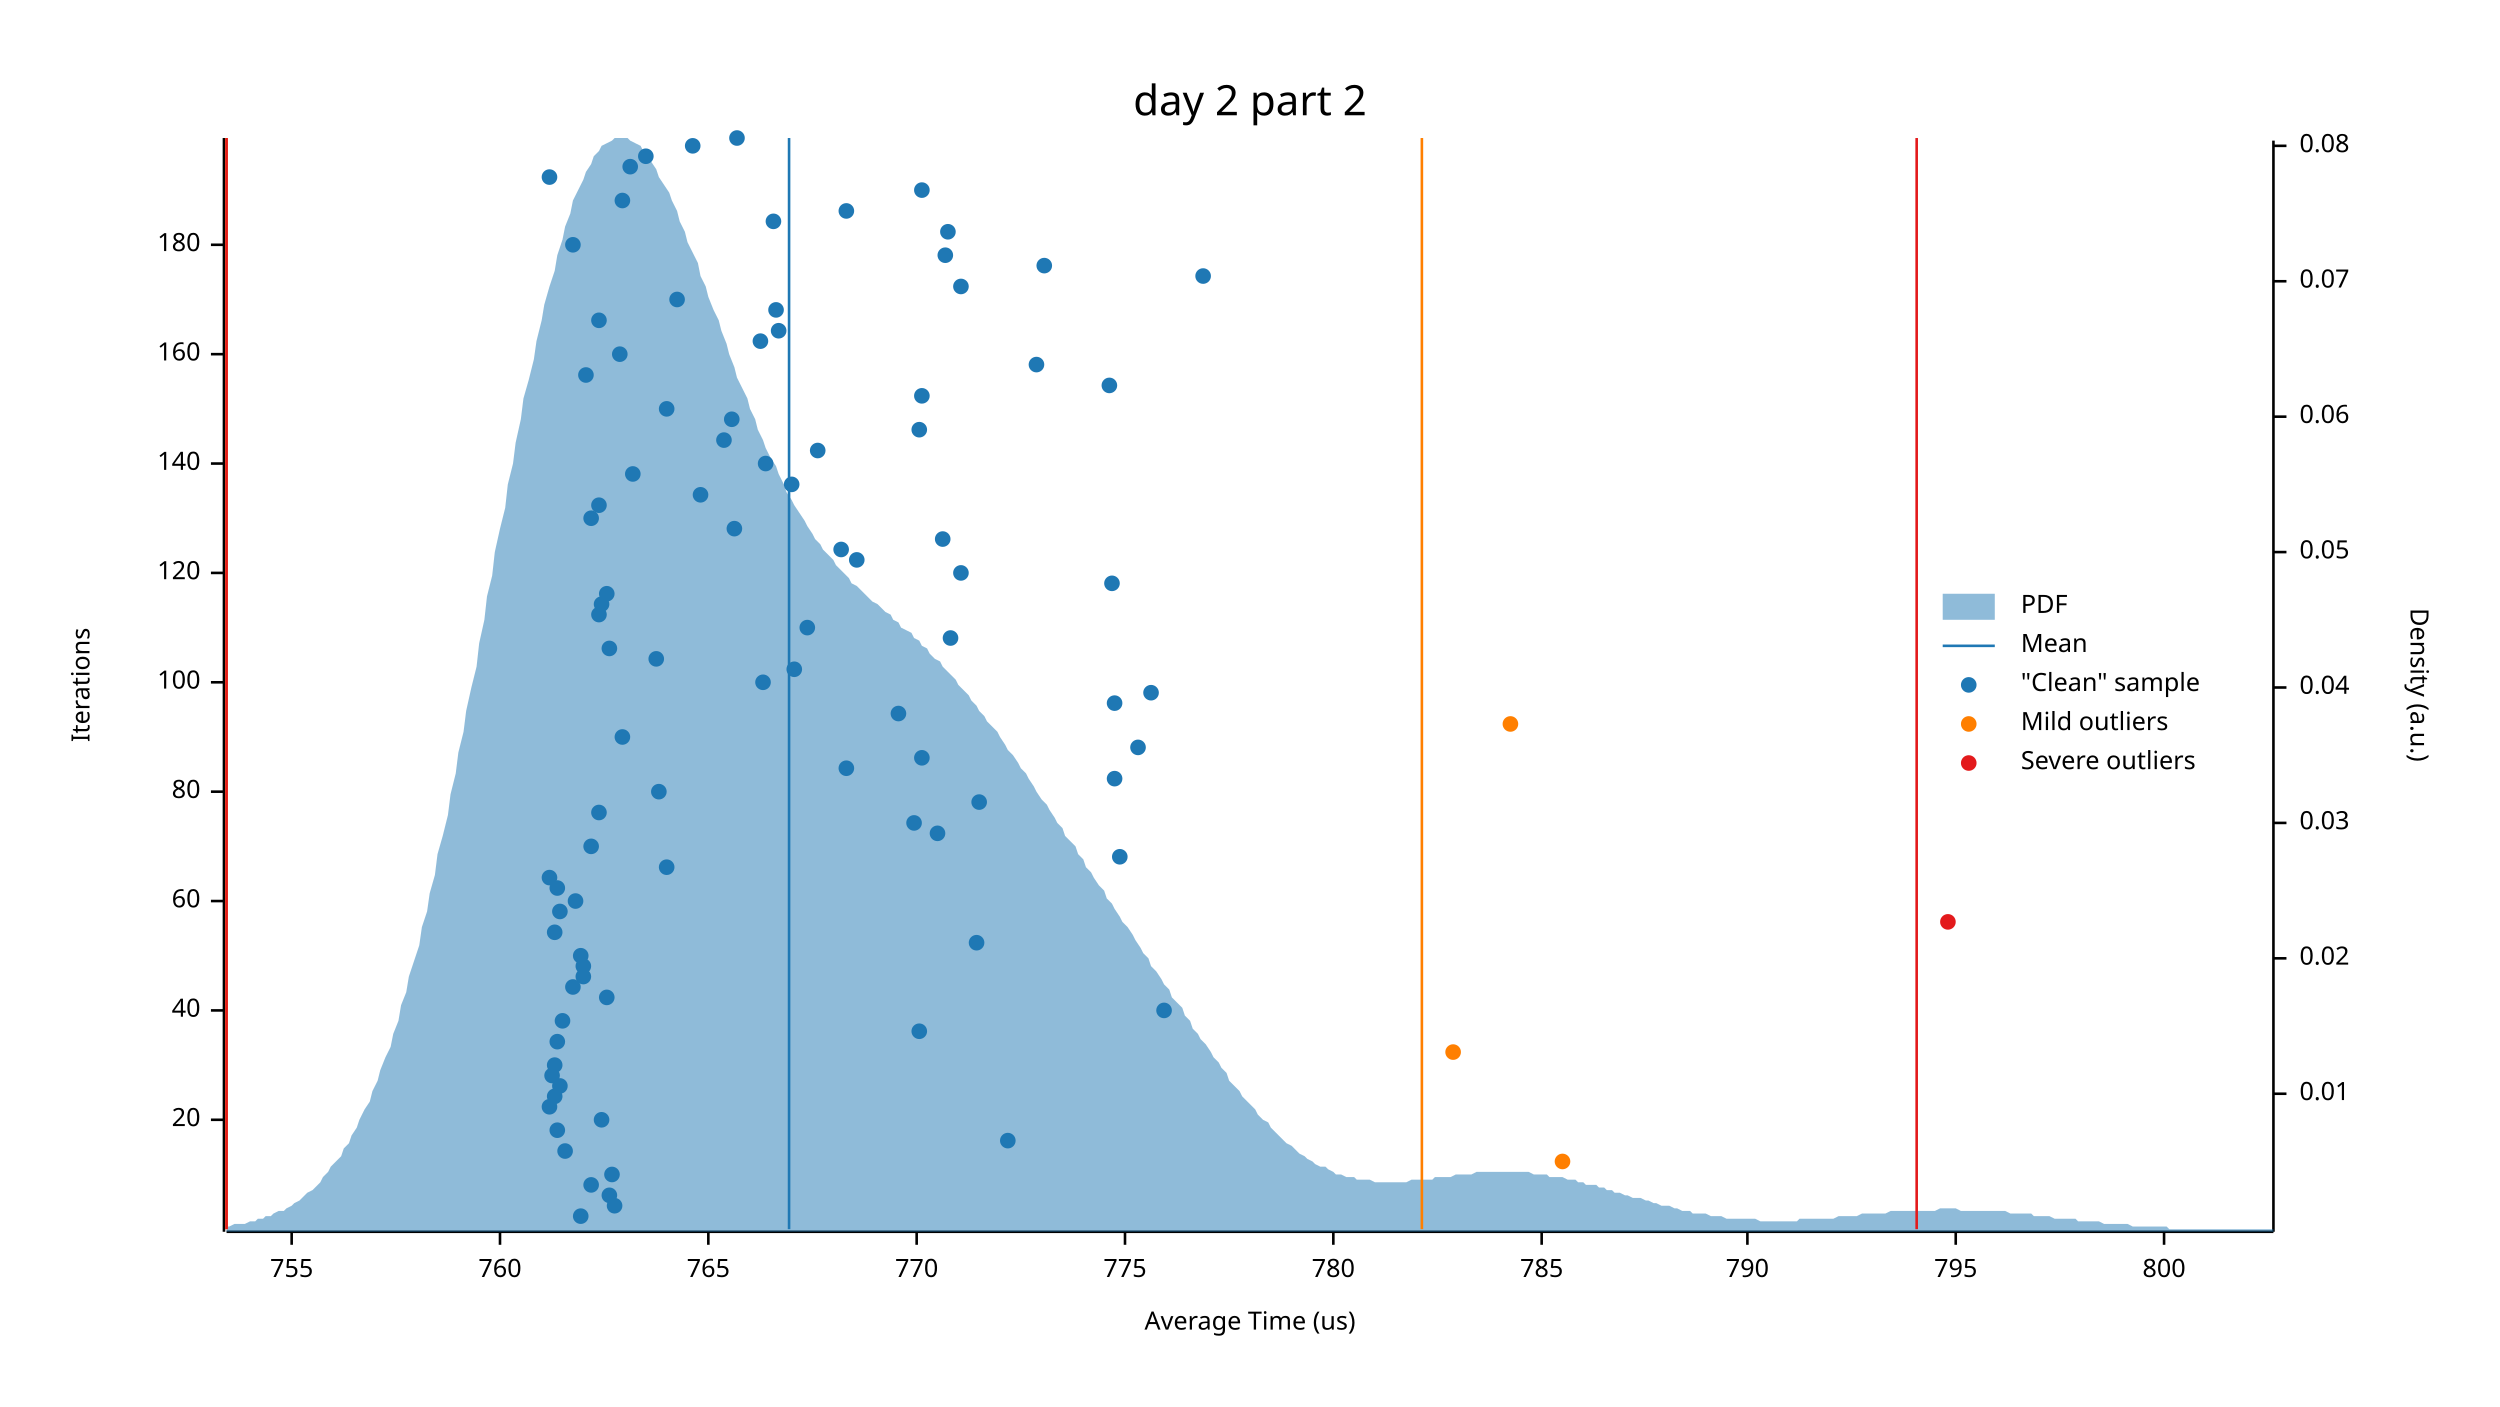
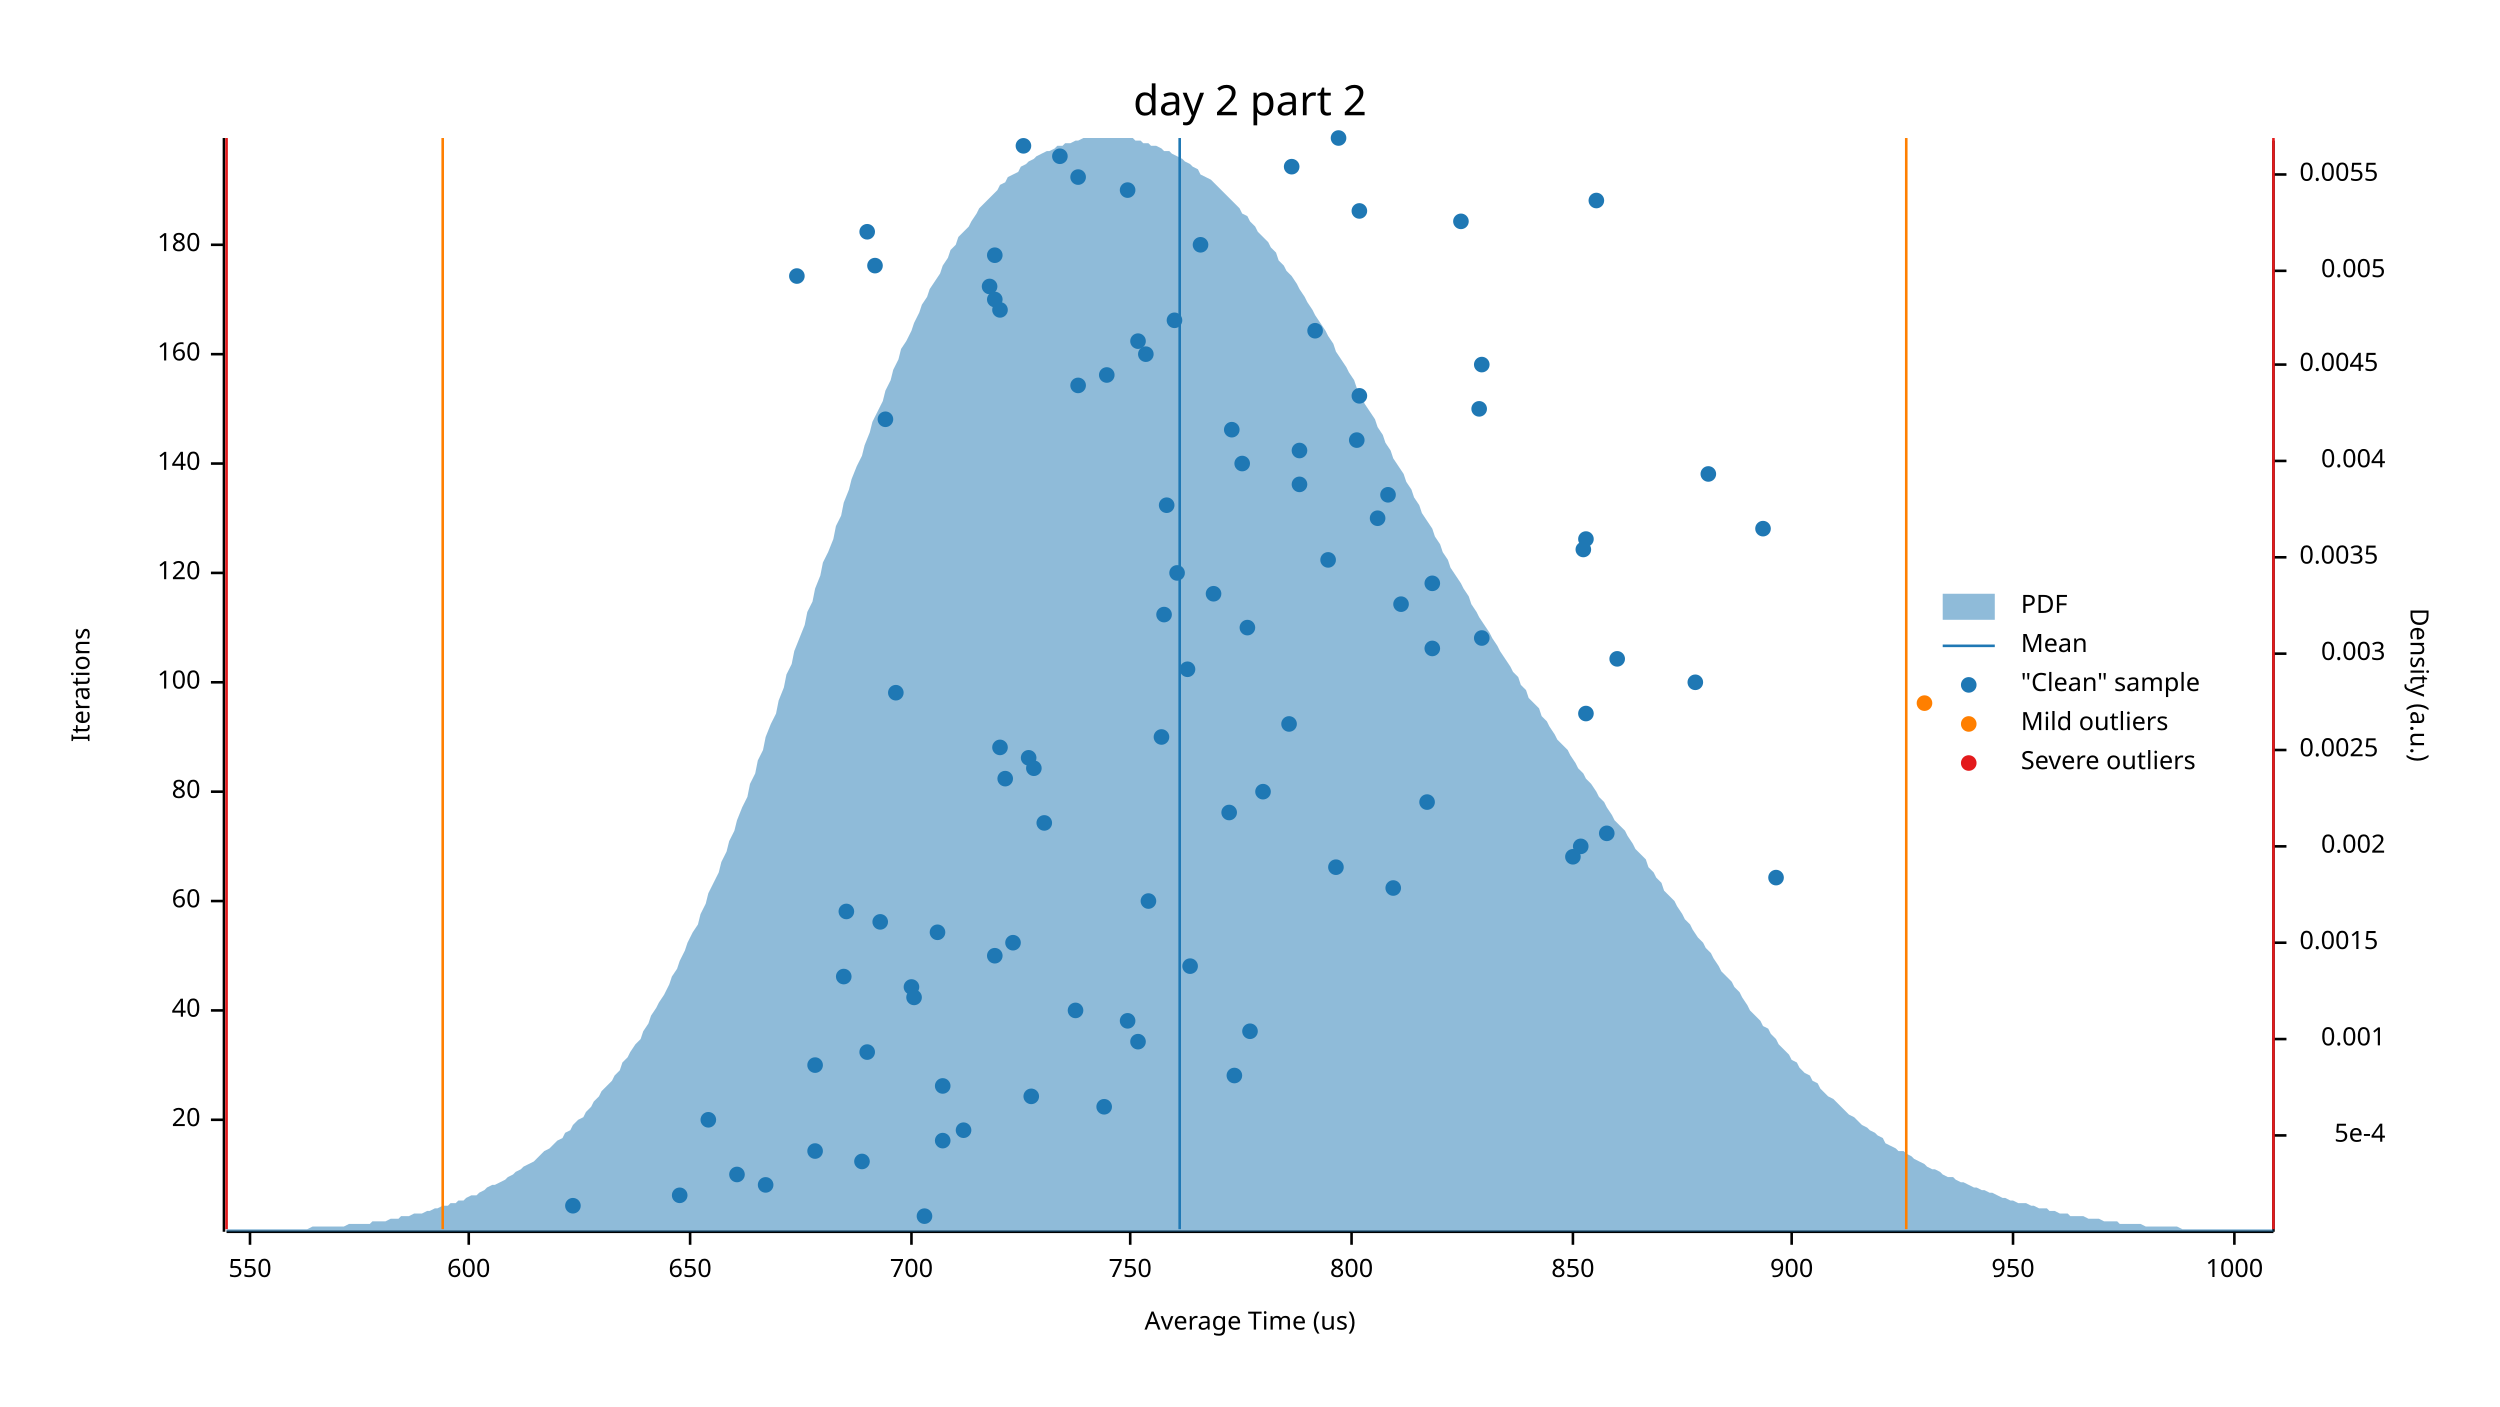
<svg xmlns="http://www.w3.org/2000/svg" width="960" height="540" viewBox="0 0 960 540">
  <text x="480" y="32" dy="0.76em" text-anchor="middle" font-family="sans-serif" font-size="16.129" opacity="1" fill="#000000">
day 2 part 2
</text>
  <text x="27" y="263" dy="0.76em" text-anchor="middle" font-family="sans-serif" font-size="9.677" opacity="1" fill="#000000" transform="rotate(270, 27, 263)">
Iterations
</text>
  <text x="480" y="513" dy="-0.5ex" text-anchor="middle" font-family="sans-serif" font-size="9.677" opacity="1" fill="#000000">
Average Time (us)
</text>
  <polyline fill="none" opacity="1" stroke="#000000" stroke-width="1" points="86,53 86,473 " />
  <text x="77" y="430" dy="0.5ex" text-anchor="end" font-family="sans-serif" font-size="9.677" opacity="1" fill="#000000">
20
</text>
  <polyline fill="none" opacity="1" stroke="#000000" stroke-width="1" points="81,430 86,430 " />
  <text x="77" y="388" dy="0.5ex" text-anchor="end" font-family="sans-serif" font-size="9.677" opacity="1" fill="#000000">
40
</text>
  <polyline fill="none" opacity="1" stroke="#000000" stroke-width="1" points="81,388 86,388 " />
  <text x="77" y="346" dy="0.5ex" text-anchor="end" font-family="sans-serif" font-size="9.677" opacity="1" fill="#000000">
60
</text>
  <polyline fill="none" opacity="1" stroke="#000000" stroke-width="1" points="81,346 86,346 " />
  <text x="77" y="304" dy="0.5ex" text-anchor="end" font-family="sans-serif" font-size="9.677" opacity="1" fill="#000000">
80
</text>
  <polyline fill="none" opacity="1" stroke="#000000" stroke-width="1" points="81,304 86,304 " />
  <text x="77" y="262" dy="0.5ex" text-anchor="end" font-family="sans-serif" font-size="9.677" opacity="1" fill="#000000">
100
</text>
  <polyline fill="none" opacity="1" stroke="#000000" stroke-width="1" points="81,262 86,262 " />
  <text x="77" y="220" dy="0.5ex" text-anchor="end" font-family="sans-serif" font-size="9.677" opacity="1" fill="#000000">
120
</text>
  <polyline fill="none" opacity="1" stroke="#000000" stroke-width="1" points="81,220 86,220 " />
  <text x="77" y="178" dy="0.5ex" text-anchor="end" font-family="sans-serif" font-size="9.677" opacity="1" fill="#000000">
140
</text>
  <polyline fill="none" opacity="1" stroke="#000000" stroke-width="1" points="81,178 86,178 " />
  <text x="77" y="136" dy="0.5ex" text-anchor="end" font-family="sans-serif" font-size="9.677" opacity="1" fill="#000000">
160
</text>
  <polyline fill="none" opacity="1" stroke="#000000" stroke-width="1" points="81,136 86,136 " />
  <text x="77" y="94" dy="0.5ex" text-anchor="end" font-family="sans-serif" font-size="9.677" opacity="1" fill="#000000">
180
</text>
  <polyline fill="none" opacity="1" stroke="#000000" stroke-width="1" points="81,94 86,94 " />
  <polyline fill="none" opacity="1" stroke="#000000" stroke-width="1" points="87,473 873,473 " />
-   <text x="112" y="483" dy="0.76em" text-anchor="middle" font-family="sans-serif" font-size="9.677" opacity="1" fill="#000000">
- 755
- </text>
-   <polyline fill="none" opacity="1" stroke="#000000" stroke-width="1" points="112,473 112,478 " />
-   <text x="192" y="483" dy="0.76em" text-anchor="middle" font-family="sans-serif" font-size="9.677" opacity="1" fill="#000000">
- 760
- </text>
-   <polyline fill="none" opacity="1" stroke="#000000" stroke-width="1" points="192,473 192,478 " />
-   <text x="272" y="483" dy="0.76em" text-anchor="middle" font-family="sans-serif" font-size="9.677" opacity="1" fill="#000000">
- 765
- </text>
-   <polyline fill="none" opacity="1" stroke="#000000" stroke-width="1" points="272,473 272,478 " />
-   <text x="352" y="483" dy="0.76em" text-anchor="middle" font-family="sans-serif" font-size="9.677" opacity="1" fill="#000000">
- 770
- </text>
-   <polyline fill="none" opacity="1" stroke="#000000" stroke-width="1" points="352,473 352,478 " />
-   <text x="432" y="483" dy="0.76em" text-anchor="middle" font-family="sans-serif" font-size="9.677" opacity="1" fill="#000000">
- 775
- </text>
-   <polyline fill="none" opacity="1" stroke="#000000" stroke-width="1" points="432,473 432,478 " />
-   <text x="512" y="483" dy="0.76em" text-anchor="middle" font-family="sans-serif" font-size="9.677" opacity="1" fill="#000000">
- 780
- </text>
-   <polyline fill="none" opacity="1" stroke="#000000" stroke-width="1" points="512,473 512,478 " />
-   <text x="592" y="483" dy="0.76em" text-anchor="middle" font-family="sans-serif" font-size="9.677" opacity="1" fill="#000000">
- 785
- </text>
-   <polyline fill="none" opacity="1" stroke="#000000" stroke-width="1" points="592,473 592,478 " />
-   <text x="671" y="483" dy="0.76em" text-anchor="middle" font-family="sans-serif" font-size="9.677" opacity="1" fill="#000000">
- 790
- </text>
-   <polyline fill="none" opacity="1" stroke="#000000" stroke-width="1" points="671,473 671,478 " />
-   <text x="751" y="483" dy="0.76em" text-anchor="middle" font-family="sans-serif" font-size="9.677" opacity="1" fill="#000000">
- 795
- </text>
-   <polyline fill="none" opacity="1" stroke="#000000" stroke-width="1" points="751,473 751,478 " />
-   <text x="831" y="483" dy="0.76em" text-anchor="middle" font-family="sans-serif" font-size="9.677" opacity="1" fill="#000000">
+   <text x="96" y="483" dy="0.76em" text-anchor="middle" font-family="sans-serif" font-size="9.677" opacity="1" fill="#000000">
+ 550
+ </text>
+   <polyline fill="none" opacity="1" stroke="#000000" stroke-width="1" points="96,473 96,478 " />
+   <text x="180" y="483" dy="0.76em" text-anchor="middle" font-family="sans-serif" font-size="9.677" opacity="1" fill="#000000">
+ 600
+ </text>
+   <polyline fill="none" opacity="1" stroke="#000000" stroke-width="1" points="180,473 180,478 " />
+   <text x="265" y="483" dy="0.76em" text-anchor="middle" font-family="sans-serif" font-size="9.677" opacity="1" fill="#000000">
+ 650
+ </text>
+   <polyline fill="none" opacity="1" stroke="#000000" stroke-width="1" points="265,473 265,478 " />
+   <text x="350" y="483" dy="0.76em" text-anchor="middle" font-family="sans-serif" font-size="9.677" opacity="1" fill="#000000">
+ 700
+ </text>
+   <polyline fill="none" opacity="1" stroke="#000000" stroke-width="1" points="350,473 350,478 " />
+   <text x="434" y="483" dy="0.76em" text-anchor="middle" font-family="sans-serif" font-size="9.677" opacity="1" fill="#000000">
+ 750
+ </text>
+   <polyline fill="none" opacity="1" stroke="#000000" stroke-width="1" points="434,473 434,478 " />
+   <text x="519" y="483" dy="0.76em" text-anchor="middle" font-family="sans-serif" font-size="9.677" opacity="1" fill="#000000">
800
</text>
-   <polyline fill="none" opacity="1" stroke="#000000" stroke-width="1" points="831,473 831,478 " />
+   <polyline fill="none" opacity="1" stroke="#000000" stroke-width="1" points="519,473 519,478 " />
+   <text x="604" y="483" dy="0.76em" text-anchor="middle" font-family="sans-serif" font-size="9.677" opacity="1" fill="#000000">
+ 850
+ </text>
+   <polyline fill="none" opacity="1" stroke="#000000" stroke-width="1" points="604,473 604,478 " />
+   <text x="688" y="483" dy="0.76em" text-anchor="middle" font-family="sans-serif" font-size="9.677" opacity="1" fill="#000000">
+ 900
+ </text>
+   <polyline fill="none" opacity="1" stroke="#000000" stroke-width="1" points="688,473 688,478 " />
+   <text x="773" y="483" dy="0.76em" text-anchor="middle" font-family="sans-serif" font-size="9.677" opacity="1" fill="#000000">
+ 950
+ </text>
+   <polyline fill="none" opacity="1" stroke="#000000" stroke-width="1" points="773,473 773,478 " />
+   <text x="858" y="483" dy="0.76em" text-anchor="middle" font-family="sans-serif" font-size="9.677" opacity="1" fill="#000000">
+ 1000
+ </text>
+   <polyline fill="none" opacity="1" stroke="#000000" stroke-width="1" points="858,473 858,478 " />
  <text x="933" y="263" dy="0.76em" text-anchor="middle" font-family="sans-serif" font-size="9.677" opacity="1" fill="#000000" transform="rotate(90, 933, 263)">
Density (a.u.)
</text>
  <polyline fill="none" opacity="1" stroke="#000000" stroke-width="1" points="873,54 873,473 " />
-   <text x="883" y="420" dy="0.5ex" text-anchor="start" font-family="sans-serif" font-size="9.677" opacity="1" fill="#000000">
- 0.01
- </text>
-   <polyline fill="none" opacity="1" stroke="#000000" stroke-width="1" points="873,420 878,420 " />
-   <text x="883" y="368" dy="0.5ex" text-anchor="start" font-family="sans-serif" font-size="9.677" opacity="1" fill="#000000">
- 0.02
- </text>
-   <polyline fill="none" opacity="1" stroke="#000000" stroke-width="1" points="873,368 878,368 " />
-   <text x="883" y="316" dy="0.5ex" text-anchor="start" font-family="sans-serif" font-size="9.677" opacity="1" fill="#000000">
- 0.03
- </text>
-   <polyline fill="none" opacity="1" stroke="#000000" stroke-width="1" points="873,316 878,316 " />
-   <text x="883" y="264" dy="0.5ex" text-anchor="start" font-family="sans-serif" font-size="9.677" opacity="1" fill="#000000">
- 0.04
- </text>
-   <polyline fill="none" opacity="1" stroke="#000000" stroke-width="1" points="873,264 878,264 " />
-   <text x="883" y="212" dy="0.5ex" text-anchor="start" font-family="sans-serif" font-size="9.677" opacity="1" fill="#000000">
- 0.05
- </text>
-   <polyline fill="none" opacity="1" stroke="#000000" stroke-width="1" points="873,212 878,212 " />
-   <text x="883" y="160" dy="0.5ex" text-anchor="start" font-family="sans-serif" font-size="9.677" opacity="1" fill="#000000">
- 0.06
- </text>
-   <polyline fill="none" opacity="1" stroke="#000000" stroke-width="1" points="873,160 878,160 " />
-   <text x="883" y="108" dy="0.5ex" text-anchor="start" font-family="sans-serif" font-size="9.677" opacity="1" fill="#000000">
- 0.07
- </text>
-   <polyline fill="none" opacity="1" stroke="#000000" stroke-width="1" points="873,108 878,108 " />
-   <text x="883" y="56" dy="0.5ex" text-anchor="start" font-family="sans-serif" font-size="9.677" opacity="1" fill="#000000">
- 0.08
- </text>
-   <polyline fill="none" opacity="1" stroke="#000000" stroke-width="1" points="873,56 878,56 " />
-   <polygon opacity="0.5" fill="#1F78B4" points="87,471 88,471 90,470 91,470 93,470 94,470 96,469 98,469 99,468 101,468 102,467 104,467 105,466 107,465 109,465 110,464 112,463 113,462 115,461 116,460 118,458 120,457 121,456 123,454 124,452 126,450 127,448 129,446 131,444 132,441 134,439 135,436 137,433 138,430 140,426 142,423 143,419 145,415 146,411 148,406 150,402 151,397 153,392 154,386 156,381 157,375 159,369 161,363 162,356 164,350 165,343 167,336 168,328 170,321 172,313 173,305 175,297 176,289 178,281 179,273 181,264 183,256 184,247 186,238 187,229 189,221 190,212 192,203 194,195 195,186 197,178 198,170 200,161 201,153 203,146 205,138 206,131 208,123 209,117 211,110 213,104 214,98 216,92 217,87 219,82 220,77 222,73 224,69 225,66 227,63 228,60 230,58 231,56 233,55 235,54 236,53 238,53 239,53 241,53 242,54 244,55 246,56 247,58 249,60 250,62 252,65 253,68 255,71 257,74 258,77 260,81 261,85 263,89 264,93 266,97 268,101 269,106 271,110 272,114 274,119 276,123 277,127 279,132 280,136 282,141 283,145 285,149 287,153 288,157 290,161 291,165 293,169 294,172 296,176 298,179 299,182 301,186 302,189 304,192 305,194 307,197 309,200 310,202 312,205 313,207 315,209 316,211 318,213 320,215 321,217 323,219 324,220 326,222 327,224 329,225 331,227 332,228 334,230 335,231 337,232 339,234 340,235 342,236 343,238 345,239 346,241 348,242 350,243 351,245 353,246 354,248 356,249 357,251 359,253 361,254 362,256 364,258 365,259 367,261 368,263 370,265 372,267 373,269 375,271 376,273 378,275 379,277 381,279 383,281 384,283 386,286 387,288 389,290 391,293 392,295 394,297 395,299 397,302 398,304 400,307 402,309 403,311 405,314 406,316 408,318 409,321 411,323 413,325 414,328 416,330 417,333 419,335 420,337 422,340 424,342 425,345 427,347 428,349 430,352 431,354 433,356 435,359 436,361 438,364 439,366 441,368 442,371 444,373 446,376 447,378 449,380 450,383 452,385 454,387 455,390 457,392 458,395 460,397 461,399 463,401 465,404 466,406 468,408 469,410 471,412 472,415 474,417 476,419 477,421 479,423 480,424 482,426 483,428 485,430 487,431 488,433 490,435 491,436 493,438 494,439 496,440 498,442 499,443 501,444 502,445 504,446 505,447 507,448 509,448 510,449 512,450 513,451 515,451 517,452 518,452 520,452 521,453 523,453 524,453 526,453 528,454 529,454 531,454 532,454 534,454 535,454 537,454 539,454 540,454 542,453 543,453 545,453 546,453 548,453 550,453 551,452 553,452 554,452 556,452 557,452 559,451 561,451 562,451 564,451 565,451 567,450 568,450 570,450 572,450 573,450 575,450 576,450 578,450 580,450 581,450 583,450 584,450 586,450 587,450 589,451 591,451 592,451 594,451 595,452 597,452 598,452 600,452 602,453 603,453 605,453 606,454 608,454 609,455 611,455 613,455 614,456 616,456 617,457 619,457 620,458 622,458 624,459 625,459 627,460 628,460 630,460 632,461 633,461 635,462 636,462 638,463 639,463 641,463 643,464 644,464 646,465 647,465 649,465 650,466 652,466 654,466 655,466 657,467 658,467 660,467 661,467 663,468 665,468 666,468 668,468 669,468 671,468 672,468 674,468 676,469 677,469 679,469 680,469 682,469 683,469 685,469 687,469 688,469 690,469 691,468 693,468 695,468 696,468 698,468 699,468 701,468 702,468 704,468 706,467 707,467 709,467 710,467 712,467 713,467 715,466 717,466 718,466 720,466 721,466 723,466 724,466 726,465 728,465 729,465 731,465 732,465 734,465 735,465 737,465 739,465 740,465 742,465 743,465 745,464 746,464 748,464 750,464 751,464 753,465 754,465 756,465 758,465 759,465 761,465 762,465 764,465 765,465 767,465 769,465 770,465 772,466 773,466 775,466 776,466 778,466 780,466 781,467 783,467 784,467 786,467 787,467 789,468 791,468 792,468 794,468 795,468 797,468 798,469 800,469 802,469 803,469 805,469 806,469 808,470 809,470 811,470 813,470 814,470 816,470 817,470 819,471 821,471 822,471 824,471 825,471 827,471 828,471 830,471 832,471 833,472 835,472 836,472 838,472 839,472 841,472 843,472 844,472 846,472 847,472 849,472 850,472 852,472 854,472 855,472 857,472 858,472 860,472 861,472 863,472 865,472 866,472 868,472 869,472 871,472 873,472 873,473 87,473 " />
-   <polyline fill="none" opacity="1" stroke="#1F78B4" stroke-width="1" points="303,472 303,53 " />
-   <polyline fill="none" opacity="1" stroke="#FF7F00" stroke-width="1" points="87,472 87,53 " />
-   <polyline fill="none" opacity="1" stroke="#FF7F00" stroke-width="1" points="546,472 546,53 " />
+   <text x="916" y="436" dy="0.5ex" text-anchor="end" font-family="sans-serif" font-size="9.677" opacity="1" fill="#000000">
+ 5e-4
+ </text>
+   <polyline fill="none" opacity="1" stroke="#000000" stroke-width="1" points="873,436 878,436 " />
+   <text x="916" y="399" dy="0.5ex" text-anchor="end" font-family="sans-serif" font-size="9.677" opacity="1" fill="#000000">
+ 0.001
+ </text>
+   <polyline fill="none" opacity="1" stroke="#000000" stroke-width="1" points="873,399 878,399 " />
+   <text x="883" y="362" dy="0.5ex" text-anchor="start" font-family="sans-serif" font-size="9.677" opacity="1" fill="#000000">
+ 0.0015
+ </text>
+   <polyline fill="none" opacity="1" stroke="#000000" stroke-width="1" points="873,362 878,362 " />
+   <text x="916" y="325" dy="0.5ex" text-anchor="end" font-family="sans-serif" font-size="9.677" opacity="1" fill="#000000">
+ 0.002
+ </text>
+   <polyline fill="none" opacity="1" stroke="#000000" stroke-width="1" points="873,325 878,325 " />
+   <text x="883" y="288" dy="0.5ex" text-anchor="start" font-family="sans-serif" font-size="9.677" opacity="1" fill="#000000">
+ 0.0025
+ </text>
+   <polyline fill="none" opacity="1" stroke="#000000" stroke-width="1" points="873,288 878,288 " />
+   <text x="916" y="251" dy="0.5ex" text-anchor="end" font-family="sans-serif" font-size="9.677" opacity="1" fill="#000000">
+ 0.003
+ </text>
+   <polyline fill="none" opacity="1" stroke="#000000" stroke-width="1" points="873,251 878,251 " />
+   <text x="883" y="214" dy="0.5ex" text-anchor="start" font-family="sans-serif" font-size="9.677" opacity="1" fill="#000000">
+ 0.0035
+ </text>
+   <polyline fill="none" opacity="1" stroke="#000000" stroke-width="1" points="873,214 878,214 " />
+   <text x="916" y="177" dy="0.5ex" text-anchor="end" font-family="sans-serif" font-size="9.677" opacity="1" fill="#000000">
+ 0.004
+ </text>
+   <polyline fill="none" opacity="1" stroke="#000000" stroke-width="1" points="873,177 878,177 " />
+   <text x="883" y="140" dy="0.5ex" text-anchor="start" font-family="sans-serif" font-size="9.677" opacity="1" fill="#000000">
+ 0.0045
+ </text>
+   <polyline fill="none" opacity="1" stroke="#000000" stroke-width="1" points="873,140 878,140 " />
+   <text x="916" y="104" dy="0.5ex" text-anchor="end" font-family="sans-serif" font-size="9.677" opacity="1" fill="#000000">
+ 0.005
+ </text>
+   <polyline fill="none" opacity="1" stroke="#000000" stroke-width="1" points="873,104 878,104 " />
+   <text x="883" y="67" dy="0.5ex" text-anchor="start" font-family="sans-serif" font-size="9.677" opacity="1" fill="#000000">
+ 0.0055
+ </text>
+   <polyline fill="none" opacity="1" stroke="#000000" stroke-width="1" points="873,67 878,67 " />
+   <polygon opacity="0.5" fill="#1F78B4" points="87,472 88,472 90,472 91,472 93,472 94,472 96,472 98,472 99,472 101,472 102,472 104,472 105,472 107,472 109,472 110,472 112,472 113,472 115,472 116,472 118,472 120,471 121,471 123,471 124,471 126,471 127,471 129,471 131,471 132,471 134,470 135,470 137,470 138,470 140,470 142,470 143,469 145,469 146,469 148,469 150,468 151,468 153,468 154,467 156,467 157,467 159,466 161,466 162,466 164,465 165,465 167,464 168,464 170,463 172,463 173,462 175,462 176,461 178,461 179,460 181,459 183,459 184,458 186,457 187,456 189,455 190,455 192,454 194,453 195,452 197,451 198,450 200,449 201,448 203,447 205,446 206,445 208,443 209,442 211,441 213,439 214,438 216,437 217,435 219,434 220,432 222,430 224,429 225,427 227,425 228,423 230,421 231,419 233,417 235,415 236,413 238,411 239,408 241,406 242,404 244,401 246,399 247,396 249,393 250,390 252,387 253,385 255,382 257,378 258,375 260,372 261,369 263,365 264,362 266,358 268,355 269,351 271,347 272,343 274,339 276,335 277,331 279,327 280,323 282,319 283,315 285,310 287,306 288,301 290,297 291,292 293,288 294,283 296,278 298,274 299,269 301,264 302,259 304,255 305,250 307,245 309,240 310,235 312,231 313,226 315,221 316,216 318,212 320,207 321,202 323,198 324,193 326,188 327,184 329,179 331,175 332,171 334,166 335,162 337,158 339,154 340,150 342,146 343,142 345,138 346,134 348,131 350,127 351,124 353,120 354,117 356,114 357,111 359,108 361,105 362,102 364,99 365,96 367,94 368,91 370,89 372,87 373,85 375,82 376,80 378,78 379,77 381,75 383,73 384,71 386,70 387,68 389,67 391,66 392,64 394,63 395,62 397,61 398,60 400,59 402,58 403,58 405,57 406,56 408,56 409,55 411,55 413,54 414,54 416,53 417,53 419,53 420,53 422,53 424,53 425,53 427,53 428,53 430,53 431,53 433,53 435,53 436,54 438,54 439,55 441,55 442,56 444,56 446,57 447,58 449,58 450,59 452,60 454,61 455,62 457,63 458,64 460,65 461,67 463,68 465,69 466,70 468,72 469,73 471,75 472,76 474,78 476,80 477,82 479,83 480,85 482,87 483,89 485,91 487,93 488,95 490,97 491,100 493,102 494,104 496,106 498,109 499,111 501,114 502,116 504,119 505,121 507,124 509,127 510,129 512,132 513,135 515,138 517,141 518,143 520,146 521,149 523,152 524,155 526,158 528,161 529,164 531,167 532,170 534,173 535,176 537,179 539,182 540,185 542,188 543,191 545,194 546,197 548,200 550,203 551,206 553,209 554,212 556,215 557,218 559,221 561,224 562,226 564,229 565,232 567,235 568,237 570,240 572,243 573,245 575,248 576,250 578,253 580,256 581,258 583,260 584,263 586,265 587,268 589,270 591,272 592,275 594,277 595,279 597,282 598,284 600,286 602,288 603,290 605,293 606,295 608,297 609,299 611,301 613,304 614,306 616,308 617,310 619,313 620,315 622,317 624,319 625,321 627,324 628,326 630,328 632,330 633,333 635,335 636,337 638,339 639,342 641,344 643,346 644,348 646,351 647,353 649,355 650,357 652,360 654,362 655,364 657,366 658,368 660,371 661,373 663,375 665,377 666,379 668,381 669,383 671,386 672,388 674,390 676,392 677,394 679,395 680,397 682,399 683,401 685,403 687,405 688,407 690,408 691,410 693,412 695,413 696,415 698,416 699,418 701,420 702,421 704,422 706,424 707,425 709,427 710,428 712,429 713,430 715,432 717,433 718,434 720,435 721,436 723,437 724,439 726,440 728,441 729,442 731,442 732,443 734,444 735,445 737,446 739,447 740,448 742,449 743,449 745,450 746,451 748,452 750,452 751,453 753,454 754,454 756,455 758,456 759,456 761,457 762,457 764,458 765,458 767,459 769,460 770,460 772,461 773,461 775,462 776,462 778,462 780,463 781,463 783,464 784,464 786,464 787,465 789,465 791,466 792,466 794,466 795,467 797,467 798,467 800,467 802,468 803,468 805,468 806,468 808,469 809,469 811,469 813,469 814,470 816,470 817,470 819,470 821,470 822,470 824,471 825,471 827,471 828,471 830,471 832,471 833,471 835,471 836,471 838,472 839,472 841,472 843,472 844,472 846,472 847,472 849,472 850,472 852,472 854,472 855,472 857,472 858,472 860,472 861,472 863,472 865,472 866,472 868,472 869,472 871,472 873,472 873,473 87,473 " />
+   <polyline fill="none" opacity="1" stroke="#1F78B4" stroke-width="1" points="453,472 453,53 " />
+   <polyline fill="none" opacity="1" stroke="#FF7F00" stroke-width="1" points="170,472 170,53 " />
+   <polyline fill="none" opacity="1" stroke="#FF7F00" stroke-width="1" points="732,472 732,53 " />
  <polyline fill="none" opacity="1" stroke="#E31A1C" stroke-width="1" points="87,472 87,53 " />
-   <polyline fill="none" opacity="1" stroke="#E31A1C" stroke-width="1" points="736,472 736,53 " />
-   <circle cx="223" cy="467" r="3" opacity="1" fill="#1F78B4" stroke="none" />
-   <circle cx="236" cy="463" r="3" opacity="1" fill="#1F78B4" stroke="none" />
-   <circle cx="234" cy="459" r="3" opacity="1" fill="#1F78B4" stroke="none" />
-   <circle cx="227" cy="455" r="3" opacity="1" fill="#1F78B4" stroke="none" />
-   <circle cx="235" cy="451" r="3" opacity="1" fill="#1F78B4" stroke="none" />
-   <circle cx="217" cy="442" r="3" opacity="1" fill="#1F78B4" stroke="none" />
-   <circle cx="387" cy="438" r="3" opacity="1" fill="#1F78B4" stroke="none" />
-   <circle cx="214" cy="434" r="3" opacity="1" fill="#1F78B4" stroke="none" />
-   <circle cx="231" cy="430" r="3" opacity="1" fill="#1F78B4" stroke="none" />
-   <circle cx="211" cy="425" r="3" opacity="1" fill="#1F78B4" stroke="none" />
-   <circle cx="213" cy="421" r="3" opacity="1" fill="#1F78B4" stroke="none" />
-   <circle cx="215" cy="417" r="3" opacity="1" fill="#1F78B4" stroke="none" />
-   <circle cx="212" cy="413" r="3" opacity="1" fill="#1F78B4" stroke="none" />
-   <circle cx="213" cy="409" r="3" opacity="1" fill="#1F78B4" stroke="none" />
-   <circle cx="214" cy="400" r="3" opacity="1" fill="#1F78B4" stroke="none" />
-   <circle cx="353" cy="396" r="3" opacity="1" fill="#1F78B4" stroke="none" />
-   <circle cx="216" cy="392" r="3" opacity="1" fill="#1F78B4" stroke="none" />
-   <circle cx="447" cy="388" r="3" opacity="1" fill="#1F78B4" stroke="none" />
-   <circle cx="233" cy="383" r="3" opacity="1" fill="#1F78B4" stroke="none" />
-   <circle cx="220" cy="379" r="3" opacity="1" fill="#1F78B4" stroke="none" />
-   <circle cx="224" cy="375" r="3" opacity="1" fill="#1F78B4" stroke="none" />
-   <circle cx="224" cy="371" r="3" opacity="1" fill="#1F78B4" stroke="none" />
-   <circle cx="223" cy="367" r="3" opacity="1" fill="#1F78B4" stroke="none" />
-   <circle cx="375" cy="362" r="3" opacity="1" fill="#1F78B4" stroke="none" />
-   <circle cx="213" cy="358" r="3" opacity="1" fill="#1F78B4" stroke="none" />
-   <circle cx="215" cy="350" r="3" opacity="1" fill="#1F78B4" stroke="none" />
-   <circle cx="221" cy="346" r="3" opacity="1" fill="#1F78B4" stroke="none" />
-   <circle cx="214" cy="341" r="3" opacity="1" fill="#1F78B4" stroke="none" />
-   <circle cx="211" cy="337" r="3" opacity="1" fill="#1F78B4" stroke="none" />
-   <circle cx="256" cy="333" r="3" opacity="1" fill="#1F78B4" stroke="none" />
-   <circle cx="430" cy="329" r="3" opacity="1" fill="#1F78B4" stroke="none" />
-   <circle cx="227" cy="325" r="3" opacity="1" fill="#1F78B4" stroke="none" />
-   <circle cx="360" cy="320" r="3" opacity="1" fill="#1F78B4" stroke="none" />
-   <circle cx="351" cy="316" r="3" opacity="1" fill="#1F78B4" stroke="none" />
-   <circle cx="230" cy="312" r="3" opacity="1" fill="#1F78B4" stroke="none" />
-   <circle cx="376" cy="308" r="3" opacity="1" fill="#1F78B4" stroke="none" />
-   <circle cx="253" cy="304" r="3" opacity="1" fill="#1F78B4" stroke="none" />
-   <circle cx="428" cy="299" r="3" opacity="1" fill="#1F78B4" stroke="none" />
-   <circle cx="325" cy="295" r="3" opacity="1" fill="#1F78B4" stroke="none" />
-   <circle cx="354" cy="291" r="3" opacity="1" fill="#1F78B4" stroke="none" />
-   <circle cx="437" cy="287" r="3" opacity="1" fill="#1F78B4" stroke="none" />
-   <circle cx="239" cy="283" r="3" opacity="1" fill="#1F78B4" stroke="none" />
-   <circle cx="345" cy="274" r="3" opacity="1" fill="#1F78B4" stroke="none" />
-   <circle cx="428" cy="270" r="3" opacity="1" fill="#1F78B4" stroke="none" />
-   <circle cx="442" cy="266" r="3" opacity="1" fill="#1F78B4" stroke="none" />
-   <circle cx="293" cy="262" r="3" opacity="1" fill="#1F78B4" stroke="none" />
-   <circle cx="305" cy="257" r="3" opacity="1" fill="#1F78B4" stroke="none" />
-   <circle cx="252" cy="253" r="3" opacity="1" fill="#1F78B4" stroke="none" />
-   <circle cx="234" cy="249" r="3" opacity="1" fill="#1F78B4" stroke="none" />
-   <circle cx="365" cy="245" r="3" opacity="1" fill="#1F78B4" stroke="none" />
-   <circle cx="310" cy="241" r="3" opacity="1" fill="#1F78B4" stroke="none" />
-   <circle cx="230" cy="236" r="3" opacity="1" fill="#1F78B4" stroke="none" />
-   <circle cx="231" cy="232" r="3" opacity="1" fill="#1F78B4" stroke="none" />
-   <circle cx="233" cy="228" r="3" opacity="1" fill="#1F78B4" stroke="none" />
-   <circle cx="427" cy="224" r="3" opacity="1" fill="#1F78B4" stroke="none" />
-   <circle cx="369" cy="220" r="3" opacity="1" fill="#1F78B4" stroke="none" />
-   <circle cx="329" cy="215" r="3" opacity="1" fill="#1F78B4" stroke="none" />
-   <circle cx="323" cy="211" r="3" opacity="1" fill="#1F78B4" stroke="none" />
-   <circle cx="362" cy="207" r="3" opacity="1" fill="#1F78B4" stroke="none" />
-   <circle cx="282" cy="203" r="3" opacity="1" fill="#1F78B4" stroke="none" />
-   <circle cx="227" cy="199" r="3" opacity="1" fill="#1F78B4" stroke="none" />
-   <circle cx="230" cy="194" r="3" opacity="1" fill="#1F78B4" stroke="none" />
-   <circle cx="269" cy="190" r="3" opacity="1" fill="#1F78B4" stroke="none" />
-   <circle cx="304" cy="186" r="3" opacity="1" fill="#1F78B4" stroke="none" />
-   <circle cx="243" cy="182" r="3" opacity="1" fill="#1F78B4" stroke="none" />
-   <circle cx="294" cy="178" r="3" opacity="1" fill="#1F78B4" stroke="none" />
-   <circle cx="314" cy="173" r="3" opacity="1" fill="#1F78B4" stroke="none" />
-   <circle cx="278" cy="169" r="3" opacity="1" fill="#1F78B4" stroke="none" />
-   <circle cx="353" cy="165" r="3" opacity="1" fill="#1F78B4" stroke="none" />
-   <circle cx="281" cy="161" r="3" opacity="1" fill="#1F78B4" stroke="none" />
-   <circle cx="256" cy="157" r="3" opacity="1" fill="#1F78B4" stroke="none" />
-   <circle cx="354" cy="152" r="3" opacity="1" fill="#1F78B4" stroke="none" />
-   <circle cx="426" cy="148" r="3" opacity="1" fill="#1F78B4" stroke="none" />
-   <circle cx="225" cy="144" r="3" opacity="1" fill="#1F78B4" stroke="none" />
-   <circle cx="398" cy="140" r="3" opacity="1" fill="#1F78B4" stroke="none" />
-   <circle cx="238" cy="136" r="3" opacity="1" fill="#1F78B4" stroke="none" />
-   <circle cx="292" cy="131" r="3" opacity="1" fill="#1F78B4" stroke="none" />
-   <circle cx="299" cy="127" r="3" opacity="1" fill="#1F78B4" stroke="none" />
-   <circle cx="230" cy="123" r="3" opacity="1" fill="#1F78B4" stroke="none" />
-   <circle cx="298" cy="119" r="3" opacity="1" fill="#1F78B4" stroke="none" />
-   <circle cx="260" cy="115" r="3" opacity="1" fill="#1F78B4" stroke="none" />
-   <circle cx="369" cy="110" r="3" opacity="1" fill="#1F78B4" stroke="none" />
-   <circle cx="462" cy="106" r="3" opacity="1" fill="#1F78B4" stroke="none" />
-   <circle cx="401" cy="102" r="3" opacity="1" fill="#1F78B4" stroke="none" />
-   <circle cx="363" cy="98" r="3" opacity="1" fill="#1F78B4" stroke="none" />
-   <circle cx="220" cy="94" r="3" opacity="1" fill="#1F78B4" stroke="none" />
-   <circle cx="364" cy="89" r="3" opacity="1" fill="#1F78B4" stroke="none" />
-   <circle cx="297" cy="85" r="3" opacity="1" fill="#1F78B4" stroke="none" />
-   <circle cx="325" cy="81" r="3" opacity="1" fill="#1F78B4" stroke="none" />
-   <circle cx="239" cy="77" r="3" opacity="1" fill="#1F78B4" stroke="none" />
-   <circle cx="354" cy="73" r="3" opacity="1" fill="#1F78B4" stroke="none" />
-   <circle cx="211" cy="68" r="3" opacity="1" fill="#1F78B4" stroke="none" />
-   <circle cx="242" cy="64" r="3" opacity="1" fill="#1F78B4" stroke="none" />
-   <circle cx="248" cy="60" r="3" opacity="1" fill="#1F78B4" stroke="none" />
-   <circle cx="266" cy="56" r="3" opacity="1" fill="#1F78B4" stroke="none" />
-   <circle cx="283" cy="53" r="3" opacity="1" fill="#1F78B4" stroke="none" />
-   <circle cx="600" cy="446" r="3" opacity="1" fill="#FF7F00" stroke="none" />
-   <circle cx="558" cy="404" r="3" opacity="1" fill="#FF7F00" stroke="none" />
-   <circle cx="580" cy="278" r="3" opacity="1" fill="#FF7F00" stroke="none" />
-   <circle cx="748" cy="354" r="3" opacity="1" fill="#E31A1C" stroke="none" />
+   <polyline fill="none" opacity="1" stroke="#E31A1C" stroke-width="1" points="873,472 873,53 " />
+   <circle cx="355" cy="467" r="3" opacity="1" fill="#1F78B4" stroke="none" />
+   <circle cx="220" cy="463" r="3" opacity="1" fill="#1F78B4" stroke="none" />
+   <circle cx="261" cy="459" r="3" opacity="1" fill="#1F78B4" stroke="none" />
+   <circle cx="294" cy="455" r="3" opacity="1" fill="#1F78B4" stroke="none" />
+   <circle cx="283" cy="451" r="3" opacity="1" fill="#1F78B4" stroke="none" />
+   <circle cx="331" cy="446" r="3" opacity="1" fill="#1F78B4" stroke="none" />
+   <circle cx="313" cy="442" r="3" opacity="1" fill="#1F78B4" stroke="none" />
+   <circle cx="362" cy="438" r="3" opacity="1" fill="#1F78B4" stroke="none" />
+   <circle cx="370" cy="434" r="3" opacity="1" fill="#1F78B4" stroke="none" />
+   <circle cx="272" cy="430" r="3" opacity="1" fill="#1F78B4" stroke="none" />
+   <circle cx="424" cy="425" r="3" opacity="1" fill="#1F78B4" stroke="none" />
+   <circle cx="396" cy="421" r="3" opacity="1" fill="#1F78B4" stroke="none" />
+   <circle cx="362" cy="417" r="3" opacity="1" fill="#1F78B4" stroke="none" />
+   <circle cx="474" cy="413" r="3" opacity="1" fill="#1F78B4" stroke="none" />
+   <circle cx="313" cy="409" r="3" opacity="1" fill="#1F78B4" stroke="none" />
+   <circle cx="333" cy="404" r="3" opacity="1" fill="#1F78B4" stroke="none" />
+   <circle cx="437" cy="400" r="3" opacity="1" fill="#1F78B4" stroke="none" />
+   <circle cx="480" cy="396" r="3" opacity="1" fill="#1F78B4" stroke="none" />
+   <circle cx="433" cy="392" r="3" opacity="1" fill="#1F78B4" stroke="none" />
+   <circle cx="413" cy="388" r="3" opacity="1" fill="#1F78B4" stroke="none" />
+   <circle cx="351" cy="383" r="3" opacity="1" fill="#1F78B4" stroke="none" />
+   <circle cx="350" cy="379" r="3" opacity="1" fill="#1F78B4" stroke="none" />
+   <circle cx="324" cy="375" r="3" opacity="1" fill="#1F78B4" stroke="none" />
+   <circle cx="457" cy="371" r="3" opacity="1" fill="#1F78B4" stroke="none" />
+   <circle cx="382" cy="367" r="3" opacity="1" fill="#1F78B4" stroke="none" />
+   <circle cx="389" cy="362" r="3" opacity="1" fill="#1F78B4" stroke="none" />
+   <circle cx="360" cy="358" r="3" opacity="1" fill="#1F78B4" stroke="none" />
+   <circle cx="338" cy="354" r="3" opacity="1" fill="#1F78B4" stroke="none" />
+   <circle cx="325" cy="350" r="3" opacity="1" fill="#1F78B4" stroke="none" />
+   <circle cx="441" cy="346" r="3" opacity="1" fill="#1F78B4" stroke="none" />
+   <circle cx="535" cy="341" r="3" opacity="1" fill="#1F78B4" stroke="none" />
+   <circle cx="682" cy="337" r="3" opacity="1" fill="#1F78B4" stroke="none" />
+   <circle cx="513" cy="333" r="3" opacity="1" fill="#1F78B4" stroke="none" />
+   <circle cx="604" cy="329" r="3" opacity="1" fill="#1F78B4" stroke="none" />
+   <circle cx="607" cy="325" r="3" opacity="1" fill="#1F78B4" stroke="none" />
+   <circle cx="617" cy="320" r="3" opacity="1" fill="#1F78B4" stroke="none" />
+   <circle cx="401" cy="316" r="3" opacity="1" fill="#1F78B4" stroke="none" />
+   <circle cx="472" cy="312" r="3" opacity="1" fill="#1F78B4" stroke="none" />
+   <circle cx="548" cy="308" r="3" opacity="1" fill="#1F78B4" stroke="none" />
+   <circle cx="485" cy="304" r="3" opacity="1" fill="#1F78B4" stroke="none" />
+   <circle cx="386" cy="299" r="3" opacity="1" fill="#1F78B4" stroke="none" />
+   <circle cx="397" cy="295" r="3" opacity="1" fill="#1F78B4" stroke="none" />
+   <circle cx="395" cy="291" r="3" opacity="1" fill="#1F78B4" stroke="none" />
+   <circle cx="384" cy="287" r="3" opacity="1" fill="#1F78B4" stroke="none" />
+   <circle cx="446" cy="283" r="3" opacity="1" fill="#1F78B4" stroke="none" />
+   <circle cx="495" cy="278" r="3" opacity="1" fill="#1F78B4" stroke="none" />
+   <circle cx="609" cy="274" r="3" opacity="1" fill="#1F78B4" stroke="none" />
+   <circle cx="344" cy="266" r="3" opacity="1" fill="#1F78B4" stroke="none" />
+   <circle cx="651" cy="262" r="3" opacity="1" fill="#1F78B4" stroke="none" />
+   <circle cx="456" cy="257" r="3" opacity="1" fill="#1F78B4" stroke="none" />
+   <circle cx="621" cy="253" r="3" opacity="1" fill="#1F78B4" stroke="none" />
+   <circle cx="550" cy="249" r="3" opacity="1" fill="#1F78B4" stroke="none" />
+   <circle cx="569" cy="245" r="3" opacity="1" fill="#1F78B4" stroke="none" />
+   <circle cx="479" cy="241" r="3" opacity="1" fill="#1F78B4" stroke="none" />
+   <circle cx="447" cy="236" r="3" opacity="1" fill="#1F78B4" stroke="none" />
+   <circle cx="538" cy="232" r="3" opacity="1" fill="#1F78B4" stroke="none" />
+   <circle cx="466" cy="228" r="3" opacity="1" fill="#1F78B4" stroke="none" />
+   <circle cx="550" cy="224" r="3" opacity="1" fill="#1F78B4" stroke="none" />
+   <circle cx="452" cy="220" r="3" opacity="1" fill="#1F78B4" stroke="none" />
+   <circle cx="510" cy="215" r="3" opacity="1" fill="#1F78B4" stroke="none" />
+   <circle cx="608" cy="211" r="3" opacity="1" fill="#1F78B4" stroke="none" />
+   <circle cx="609" cy="207" r="3" opacity="1" fill="#1F78B4" stroke="none" />
+   <circle cx="677" cy="203" r="3" opacity="1" fill="#1F78B4" stroke="none" />
+   <circle cx="529" cy="199" r="3" opacity="1" fill="#1F78B4" stroke="none" />
+   <circle cx="448" cy="194" r="3" opacity="1" fill="#1F78B4" stroke="none" />
+   <circle cx="533" cy="190" r="3" opacity="1" fill="#1F78B4" stroke="none" />
+   <circle cx="499" cy="186" r="3" opacity="1" fill="#1F78B4" stroke="none" />
+   <circle cx="656" cy="182" r="3" opacity="1" fill="#1F78B4" stroke="none" />
+   <circle cx="477" cy="178" r="3" opacity="1" fill="#1F78B4" stroke="none" />
+   <circle cx="499" cy="173" r="3" opacity="1" fill="#1F78B4" stroke="none" />
+   <circle cx="521" cy="169" r="3" opacity="1" fill="#1F78B4" stroke="none" />
+   <circle cx="473" cy="165" r="3" opacity="1" fill="#1F78B4" stroke="none" />
+   <circle cx="340" cy="161" r="3" opacity="1" fill="#1F78B4" stroke="none" />
+   <circle cx="568" cy="157" r="3" opacity="1" fill="#1F78B4" stroke="none" />
+   <circle cx="522" cy="152" r="3" opacity="1" fill="#1F78B4" stroke="none" />
+   <circle cx="414" cy="148" r="3" opacity="1" fill="#1F78B4" stroke="none" />
+   <circle cx="425" cy="144" r="3" opacity="1" fill="#1F78B4" stroke="none" />
+   <circle cx="569" cy="140" r="3" opacity="1" fill="#1F78B4" stroke="none" />
+   <circle cx="440" cy="136" r="3" opacity="1" fill="#1F78B4" stroke="none" />
+   <circle cx="437" cy="131" r="3" opacity="1" fill="#1F78B4" stroke="none" />
+   <circle cx="505" cy="127" r="3" opacity="1" fill="#1F78B4" stroke="none" />
+   <circle cx="451" cy="123" r="3" opacity="1" fill="#1F78B4" stroke="none" />
+   <circle cx="384" cy="119" r="3" opacity="1" fill="#1F78B4" stroke="none" />
+   <circle cx="382" cy="115" r="3" opacity="1" fill="#1F78B4" stroke="none" />
+   <circle cx="380" cy="110" r="3" opacity="1" fill="#1F78B4" stroke="none" />
+   <circle cx="306" cy="106" r="3" opacity="1" fill="#1F78B4" stroke="none" />
+   <circle cx="336" cy="102" r="3" opacity="1" fill="#1F78B4" stroke="none" />
+   <circle cx="382" cy="98" r="3" opacity="1" fill="#1F78B4" stroke="none" />
+   <circle cx="461" cy="94" r="3" opacity="1" fill="#1F78B4" stroke="none" />
+   <circle cx="333" cy="89" r="3" opacity="1" fill="#1F78B4" stroke="none" />
+   <circle cx="561" cy="85" r="3" opacity="1" fill="#1F78B4" stroke="none" />
+   <circle cx="522" cy="81" r="3" opacity="1" fill="#1F78B4" stroke="none" />
+   <circle cx="613" cy="77" r="3" opacity="1" fill="#1F78B4" stroke="none" />
+   <circle cx="433" cy="73" r="3" opacity="1" fill="#1F78B4" stroke="none" />
+   <circle cx="414" cy="68" r="3" opacity="1" fill="#1F78B4" stroke="none" />
+   <circle cx="496" cy="64" r="3" opacity="1" fill="#1F78B4" stroke="none" />
+   <circle cx="407" cy="60" r="3" opacity="1" fill="#1F78B4" stroke="none" />
+   <circle cx="393" cy="56" r="3" opacity="1" fill="#1F78B4" stroke="none" />
+   <circle cx="514" cy="53" r="3" opacity="1" fill="#1F78B4" stroke="none" />
+   <circle cx="739" cy="270" r="3" opacity="1" fill="#FF7F00" stroke="none" />
  <text x="776" y="228" dy="0.76em" text-anchor="start" font-family="sans-serif" font-size="9.677" opacity="1" fill="#000000">
PDF
</text>
  <text x="776" y="243" dy="0.76em" text-anchor="start" font-family="sans-serif" font-size="9.677" opacity="1" fill="#000000">
Mean
</text>
  <text x="776" y="258" dy="0.76em" text-anchor="start" font-family="sans-serif" font-size="9.677" opacity="1" fill="#000000">
"Clean" sample
</text>
  <text x="776" y="273" dy="0.76em" text-anchor="start" font-family="sans-serif" font-size="9.677" opacity="1" fill="#000000">
Mild outliers
</text>
  <text x="776" y="288" dy="0.76em" text-anchor="start" font-family="sans-serif" font-size="9.677" opacity="1" fill="#000000">
Severe outliers
</text>
  <rect x="746" y="228" width="20" height="10" opacity="0.5" fill="#1F78B4" stroke="none" />
  <polyline fill="none" opacity="1" stroke="#1F78B4" stroke-width="1" points="746,248 766,248 " />
  <circle cx="756" cy="263" r="3" opacity="1" fill="#1F78B4" stroke="none" />
  <circle cx="756" cy="278" r="3" opacity="1" fill="#FF7F00" stroke="none" />
  <circle cx="756" cy="293" r="3" opacity="1" fill="#E31A1C" stroke="none" />
</svg>
